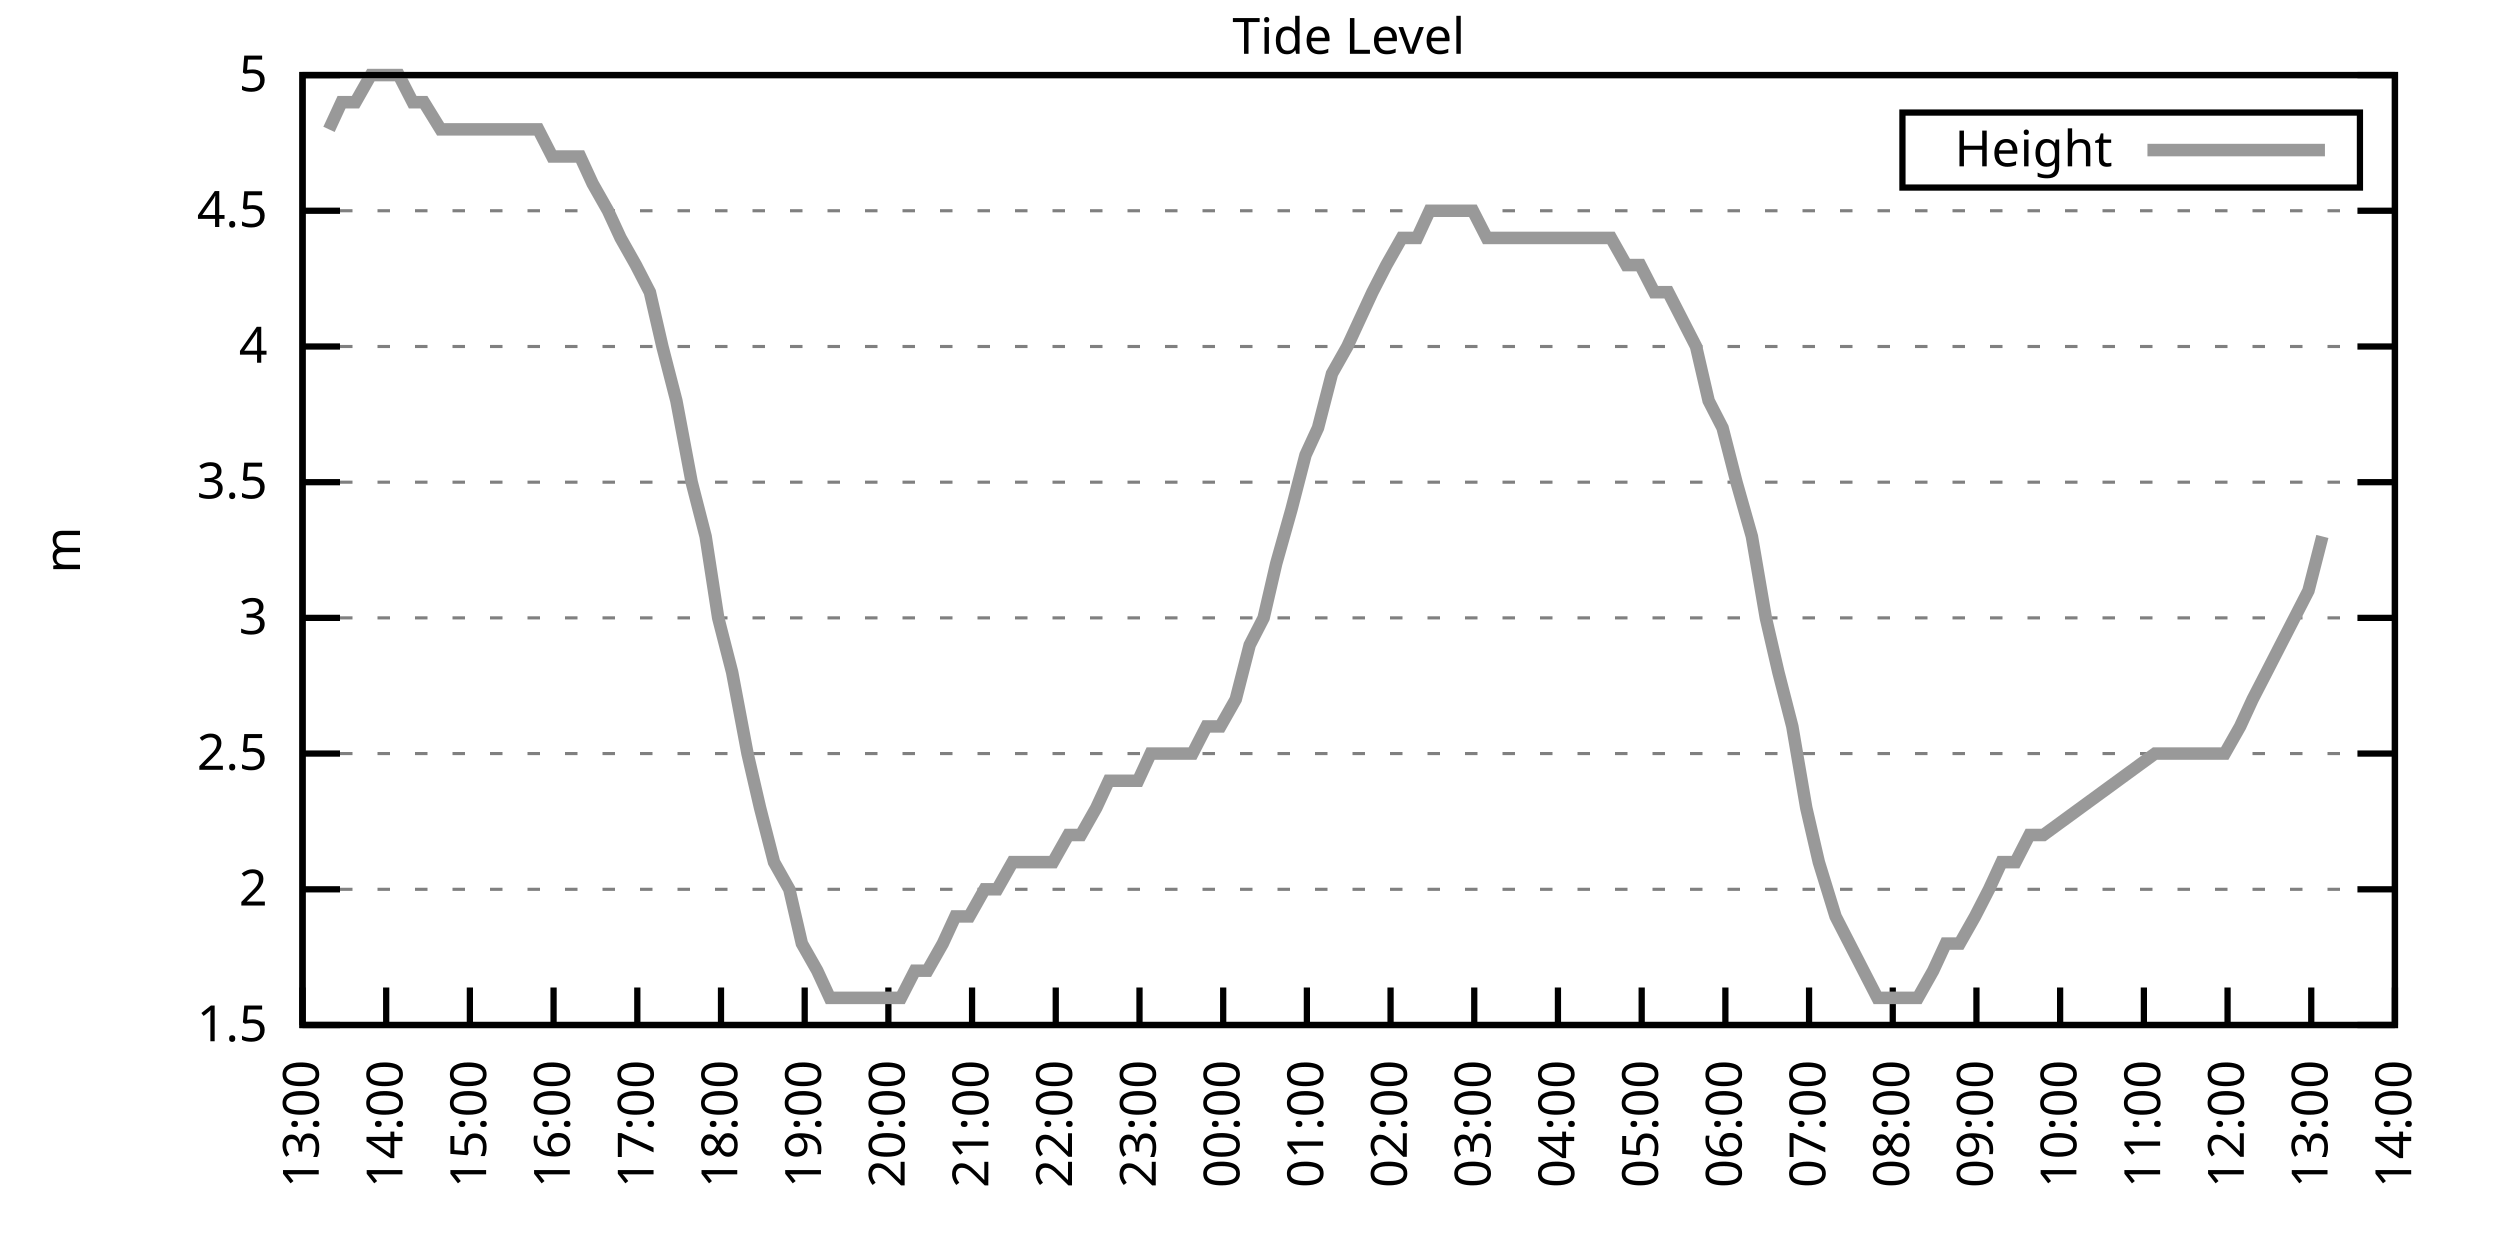
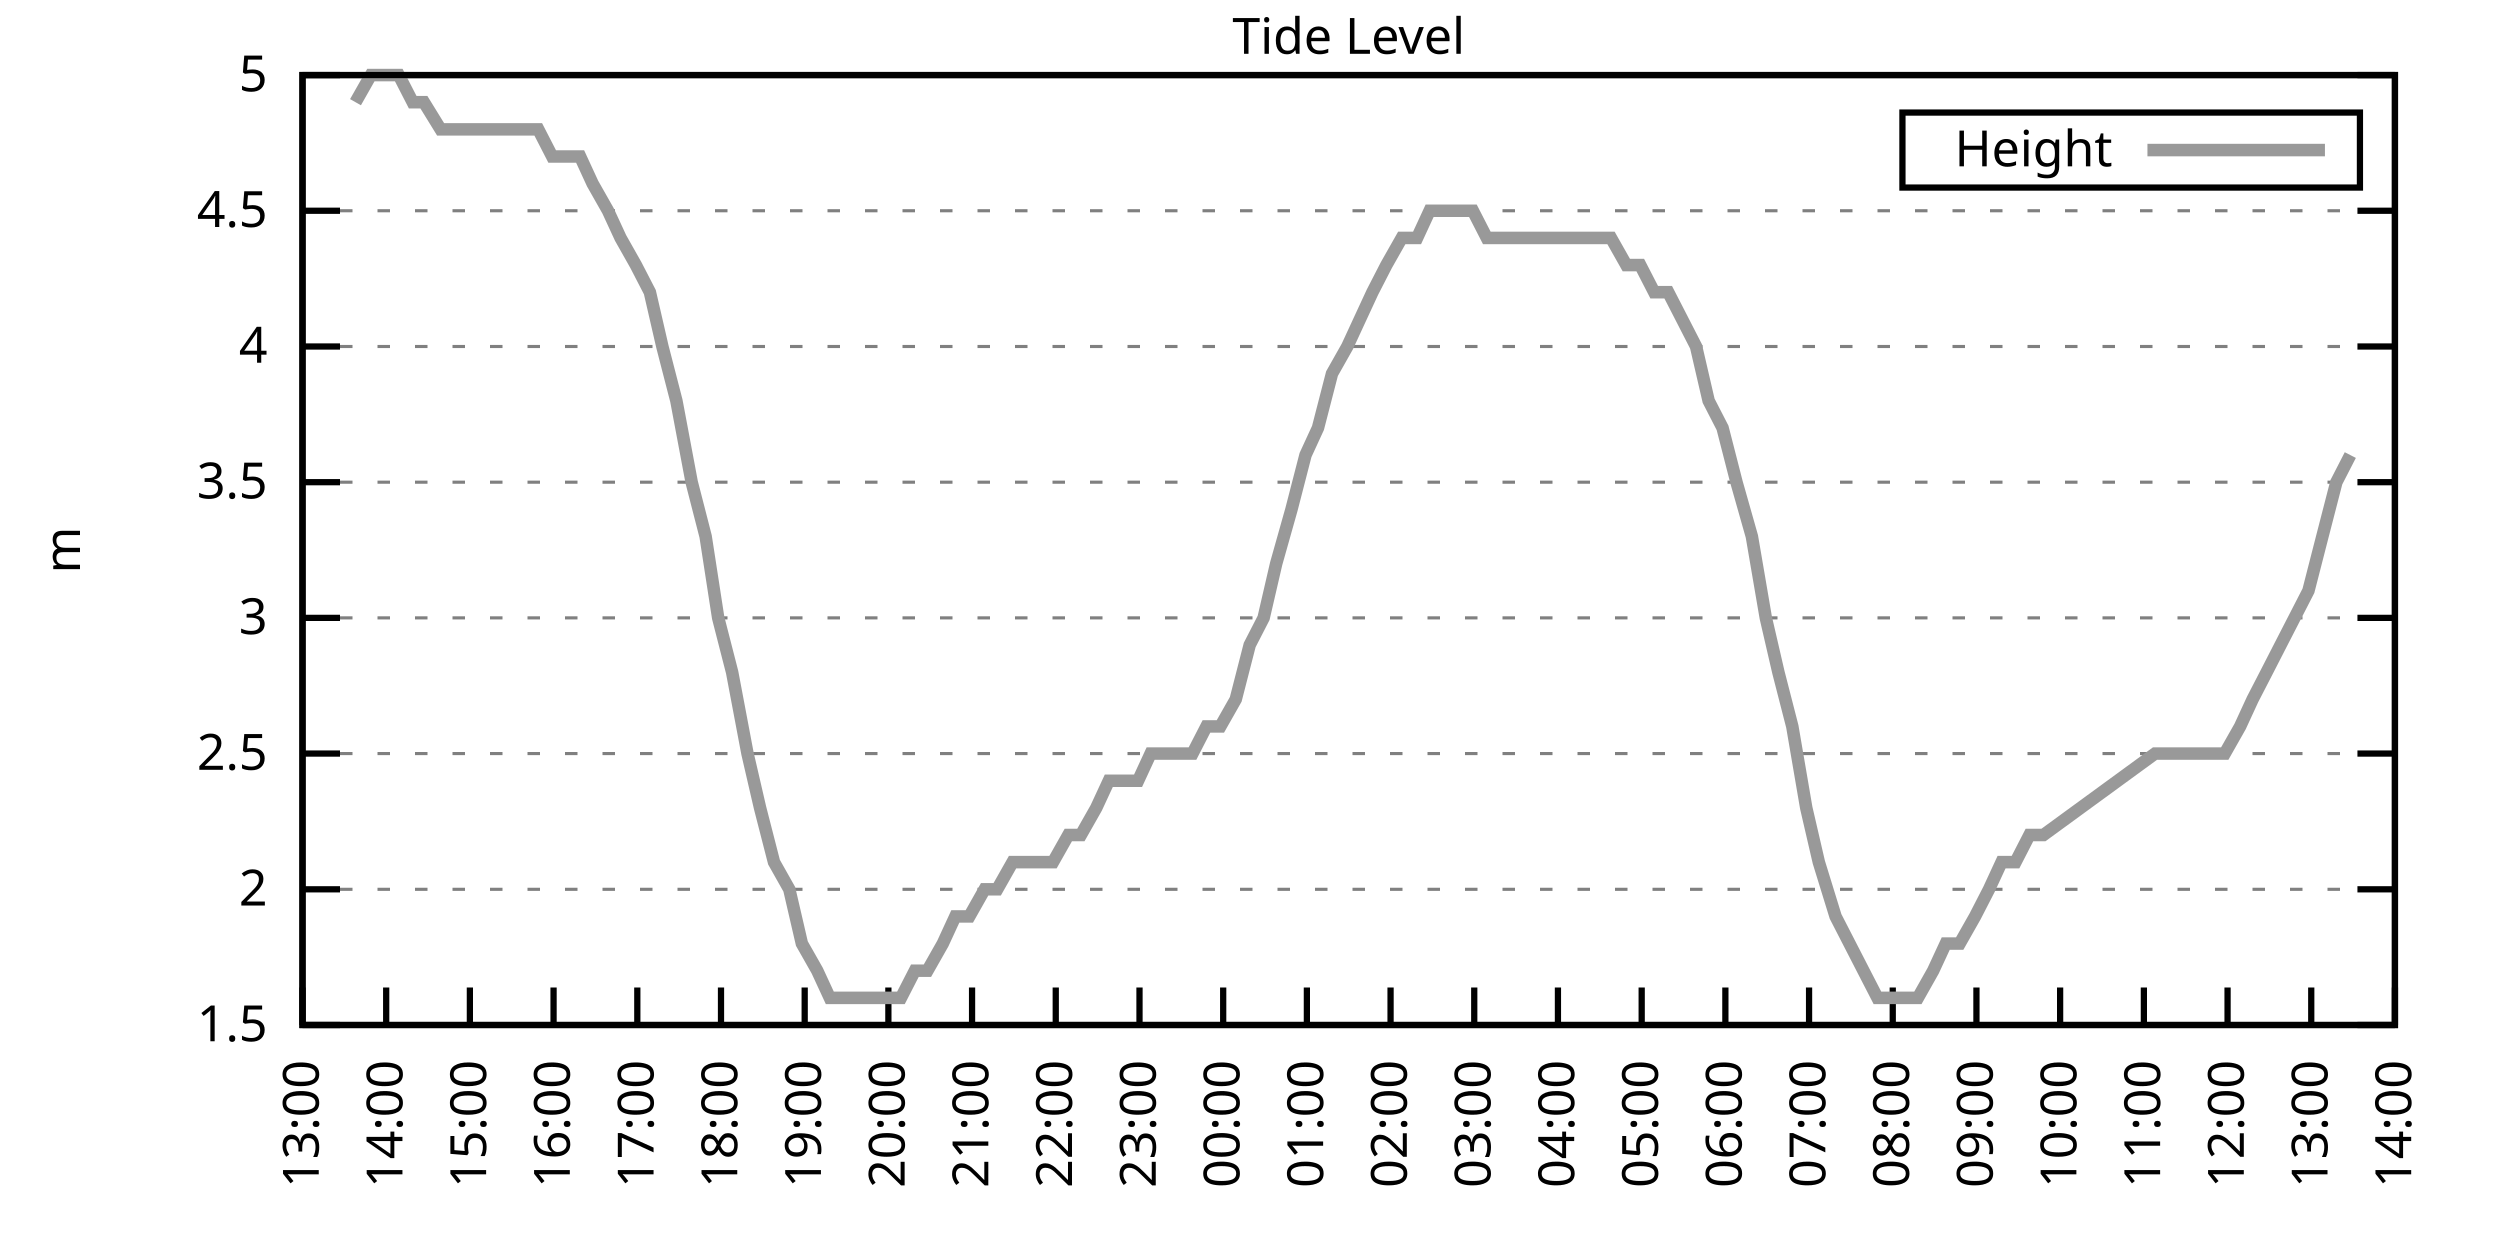
<svg xmlns="http://www.w3.org/2000/svg" xmlns:xlink="http://www.w3.org/1999/xlink" width="400" height="200" viewBox="0 0 400 200">
  <g id="gnuplot_canvas">
    <rect x="0" y="0" width="400" height="200" fill="none" />
    <defs>
      <circle id="gpDot" r="0.5" stroke-width="0.5" stroke="currentColor" />
      <path id="gpPt0" stroke-width="0.333" stroke="currentColor" d="M-1,0 h2 M0,-1 v2" />
      <path id="gpPt1" stroke-width="0.333" stroke="currentColor" d="M-1,-1 L1,1 M1,-1 L-1,1" />
      <path id="gpPt2" stroke-width="0.333" stroke="currentColor" d="M-1,0 L1,0 M0,-1 L0,1 M-1,-1 L1,1 M-1,1 L1,-1" />
      <rect id="gpPt3" stroke-width="0.333" stroke="currentColor" x="-1" y="-1" width="2" height="2" />
      <rect id="gpPt4" stroke-width="0.333" stroke="currentColor" fill="currentColor" x="-1" y="-1" width="2" height="2" />
      <circle id="gpPt5" stroke-width="0.333" stroke="currentColor" cx="0" cy="0" r="1" />
      <use xlink:href="#gpPt5" id="gpPt6" fill="currentColor" stroke="none" />
      <path id="gpPt7" stroke-width="0.333" stroke="currentColor" d="M0,-1.33 L-1.33,0.67 L1.33,0.67 z" />
      <use xlink:href="#gpPt7" id="gpPt8" fill="currentColor" stroke="none" />
      <use xlink:href="#gpPt7" id="gpPt9" stroke="currentColor" transform="rotate(180)" />
      <use xlink:href="#gpPt9" id="gpPt10" fill="currentColor" stroke="none" />
      <use xlink:href="#gpPt3" id="gpPt11" stroke="currentColor" transform="rotate(45)" />
      <use xlink:href="#gpPt11" id="gpPt12" fill="currentColor" stroke="none" />
      <path id="gpPt13" stroke-width="0.333" stroke="currentColor" d="M0,1.330 L1.265,0.411 L0.782,-1.067 L-0.782,-1.076 L-1.265,0.411 z" />
      <use xlink:href="#gpPt13" id="gpPt14" fill="currentColor" stroke="none" />
      <filter id="textbox" filterUnits="objectBoundingBox" x="0" y="0" height="1" width="1">
        <feFlood flood-color="white" flood-opacity="1" result="bgnd" />
        <feComposite in="SourceGraphic" in2="bgnd" operator="atop" />
      </filter>
      <filter id="greybox" filterUnits="objectBoundingBox" x="0" y="0" height="1" width="1">
        <feFlood flood-color="lightgrey" flood-opacity="1" result="grey" />
        <feComposite in="SourceGraphic" in2="grey" operator="atop" />
      </filter>
    </defs>
    <g fill="none" color="white" stroke="currentColor" stroke-width="1.00" stroke-linecap="butt" stroke-linejoin="miter">
</g>
    <g fill="none" color="black" stroke="currentColor" stroke-width="1.00" stroke-linecap="butt" stroke-linejoin="miter">
      <g stroke="none" shape-rendering="crispEdges">
        <polygon fill="rgb(255, 255, 255)" points="48.40,164.00 383.18,164.00 383.18,12.02 48.40,12.02 " />
      </g>
    </g>
    <g fill="none" color="black" stroke="currentColor" stroke-width="1.00" stroke-linecap="butt" stroke-linejoin="miter">
</g>
    <g fill="none" color="black" stroke="black" stroke-width="0.50" stroke-linecap="butt" stroke-linejoin="miter">
</g>
    <g fill="none" color="gray" stroke="currentColor" stroke-width="0.50" stroke-linecap="butt" stroke-linejoin="miter">
      <path stroke="gray" stroke-dasharray="2,4" class="gridline" d="M48.40,164.00 L383.19,164.00  " />
    </g>
    <g fill="none" color="gray" stroke="gray" stroke-width="1.00" stroke-linecap="butt" stroke-linejoin="miter">
</g>
    <g fill="none" color="black" stroke="currentColor" stroke-width="1.00" stroke-linecap="butt" stroke-linejoin="miter">
      <path stroke="black" d="M48.40,164.00 L54.40,164.00 M383.19,164.00 L377.19,164.00  " />
      <g transform="translate(42.80,166.60)" stroke="none" fill="black" font-family="Sans" font-size="8.00" text-anchor="end">
        <text>
          <tspan font-family="Sans"> 1.5</tspan>
        </text>
      </g>
    </g>
    <g fill="none" color="black" stroke="currentColor" stroke-width="1.00" stroke-linecap="butt" stroke-linejoin="miter">
</g>
    <g fill="none" color="black" stroke="black" stroke-width="0.50" stroke-linecap="butt" stroke-linejoin="miter">
</g>
    <g fill="none" color="gray" stroke="currentColor" stroke-width="0.50" stroke-linecap="butt" stroke-linejoin="miter">
      <path stroke="gray" stroke-dasharray="2,4" class="gridline" d="M48.40,142.29 L383.19,142.29  " />
    </g>
    <g fill="none" color="gray" stroke="gray" stroke-width="1.00" stroke-linecap="butt" stroke-linejoin="miter">
</g>
    <g fill="none" color="black" stroke="currentColor" stroke-width="1.00" stroke-linecap="butt" stroke-linejoin="miter">
      <path stroke="black" d="M48.40,142.29 L54.40,142.29 M383.19,142.29 L377.19,142.29  " />
      <g transform="translate(42.80,144.89)" stroke="none" fill="black" font-family="Sans" font-size="8.00" text-anchor="end">
        <text>
          <tspan font-family="Sans"> 2</tspan>
        </text>
      </g>
    </g>
    <g fill="none" color="black" stroke="currentColor" stroke-width="1.00" stroke-linecap="butt" stroke-linejoin="miter">
</g>
    <g fill="none" color="black" stroke="black" stroke-width="0.50" stroke-linecap="butt" stroke-linejoin="miter">
</g>
    <g fill="none" color="gray" stroke="currentColor" stroke-width="0.50" stroke-linecap="butt" stroke-linejoin="miter">
      <path stroke="gray" stroke-dasharray="2,4" class="gridline" d="M48.40,120.57 L383.19,120.57  " />
    </g>
    <g fill="none" color="gray" stroke="gray" stroke-width="1.00" stroke-linecap="butt" stroke-linejoin="miter">
</g>
    <g fill="none" color="black" stroke="currentColor" stroke-width="1.00" stroke-linecap="butt" stroke-linejoin="miter">
      <path stroke="black" d="M48.40,120.57 L54.40,120.57 M383.19,120.57 L377.19,120.57  " />
      <g transform="translate(42.80,123.17)" stroke="none" fill="black" font-family="Sans" font-size="8.00" text-anchor="end">
        <text>
          <tspan font-family="Sans"> 2.5</tspan>
        </text>
      </g>
    </g>
    <g fill="none" color="black" stroke="currentColor" stroke-width="1.00" stroke-linecap="butt" stroke-linejoin="miter">
</g>
    <g fill="none" color="black" stroke="black" stroke-width="0.50" stroke-linecap="butt" stroke-linejoin="miter">
</g>
    <g fill="none" color="gray" stroke="currentColor" stroke-width="0.50" stroke-linecap="butt" stroke-linejoin="miter">
      <path stroke="gray" stroke-dasharray="2,4" class="gridline" d="M48.40,98.86 L383.19,98.86  " />
    </g>
    <g fill="none" color="gray" stroke="gray" stroke-width="1.00" stroke-linecap="butt" stroke-linejoin="miter">
</g>
    <g fill="none" color="black" stroke="currentColor" stroke-width="1.00" stroke-linecap="butt" stroke-linejoin="miter">
      <path stroke="black" d="M48.40,98.86 L54.40,98.86 M383.19,98.86 L377.19,98.86  " />
      <g transform="translate(42.80,101.46)" stroke="none" fill="black" font-family="Sans" font-size="8.00" text-anchor="end">
        <text>
          <tspan font-family="Sans"> 3</tspan>
        </text>
      </g>
    </g>
    <g fill="none" color="black" stroke="currentColor" stroke-width="1.00" stroke-linecap="butt" stroke-linejoin="miter">
</g>
    <g fill="none" color="black" stroke="black" stroke-width="0.50" stroke-linecap="butt" stroke-linejoin="miter">
</g>
    <g fill="none" color="gray" stroke="currentColor" stroke-width="0.50" stroke-linecap="butt" stroke-linejoin="miter">
      <path stroke="gray" stroke-dasharray="2,4" class="gridline" d="M48.40,77.15 L383.19,77.15  " />
    </g>
    <g fill="none" color="gray" stroke="gray" stroke-width="1.00" stroke-linecap="butt" stroke-linejoin="miter">
</g>
    <g fill="none" color="black" stroke="currentColor" stroke-width="1.00" stroke-linecap="butt" stroke-linejoin="miter">
      <path stroke="black" d="M48.40,77.15 L54.40,77.15 M383.19,77.15 L377.19,77.15  " />
      <g transform="translate(42.80,79.75)" stroke="none" fill="black" font-family="Sans" font-size="8.00" text-anchor="end">
        <text>
          <tspan font-family="Sans"> 3.5</tspan>
        </text>
      </g>
    </g>
    <g fill="none" color="black" stroke="currentColor" stroke-width="1.00" stroke-linecap="butt" stroke-linejoin="miter">
</g>
    <g fill="none" color="black" stroke="black" stroke-width="0.50" stroke-linecap="butt" stroke-linejoin="miter">
</g>
    <g fill="none" color="gray" stroke="currentColor" stroke-width="0.50" stroke-linecap="butt" stroke-linejoin="miter">
      <path stroke="gray" stroke-dasharray="2,4" class="gridline" d="M48.40,55.44 L383.19,55.44  " />
    </g>
    <g fill="none" color="gray" stroke="gray" stroke-width="1.00" stroke-linecap="butt" stroke-linejoin="miter">
</g>
    <g fill="none" color="black" stroke="currentColor" stroke-width="1.00" stroke-linecap="butt" stroke-linejoin="miter">
      <path stroke="black" d="M48.40,55.44 L54.40,55.44 M383.19,55.44 L377.19,55.44  " />
      <g transform="translate(42.80,58.04)" stroke="none" fill="black" font-family="Sans" font-size="8.00" text-anchor="end">
        <text>
          <tspan font-family="Sans"> 4</tspan>
        </text>
      </g>
    </g>
    <g fill="none" color="black" stroke="currentColor" stroke-width="1.00" stroke-linecap="butt" stroke-linejoin="miter">
</g>
    <g fill="none" color="black" stroke="black" stroke-width="0.50" stroke-linecap="butt" stroke-linejoin="miter">
</g>
    <g fill="none" color="gray" stroke="currentColor" stroke-width="0.50" stroke-linecap="butt" stroke-linejoin="miter">
      <path stroke="gray" stroke-dasharray="2,4" class="gridline" d="M48.40,33.72 L383.19,33.72  " />
    </g>
    <g fill="none" color="gray" stroke="gray" stroke-width="1.00" stroke-linecap="butt" stroke-linejoin="miter">
</g>
    <g fill="none" color="black" stroke="currentColor" stroke-width="1.00" stroke-linecap="butt" stroke-linejoin="miter">
      <path stroke="black" d="M48.40,33.72 L54.40,33.72 M383.19,33.72 L377.19,33.72  " />
      <g transform="translate(42.80,36.32)" stroke="none" fill="black" font-family="Sans" font-size="8.00" text-anchor="end">
        <text>
          <tspan font-family="Sans"> 4.5</tspan>
        </text>
      </g>
    </g>
    <g fill="none" color="black" stroke="currentColor" stroke-width="1.00" stroke-linecap="butt" stroke-linejoin="miter">
</g>
    <g fill="none" color="black" stroke="black" stroke-width="0.50" stroke-linecap="butt" stroke-linejoin="miter">
</g>
    <g fill="none" color="gray" stroke="currentColor" stroke-width="0.50" stroke-linecap="butt" stroke-linejoin="miter">
      <path stroke="gray" stroke-dasharray="2,4" class="gridline" d="M48.40,12.01 L383.19,12.01  " />
    </g>
    <g fill="none" color="gray" stroke="gray" stroke-width="1.00" stroke-linecap="butt" stroke-linejoin="miter">
</g>
    <g fill="none" color="black" stroke="currentColor" stroke-width="1.00" stroke-linecap="butt" stroke-linejoin="miter">
      <path stroke="black" d="M48.40,12.01 L54.40,12.01 M383.19,12.01 L377.19,12.01  " />
      <g transform="translate(42.80,14.61)" stroke="none" fill="black" font-family="Sans" font-size="8.00" text-anchor="end">
        <text>
          <tspan font-family="Sans"> 5</tspan>
        </text>
      </g>
    </g>
    <g fill="none" color="black" stroke="currentColor" stroke-width="1.00" stroke-linecap="butt" stroke-linejoin="miter">
      <path stroke="black" d="M48.40,164.00 L48.40,158.00  " />
      <g transform="translate(51.00,169.60) rotate(270.00)" stroke="none" fill="black" font-family="Sans" font-size="8.00" text-anchor="end">
        <text>
          <tspan font-family="Sans">13:00</tspan>
        </text>
      </g>
    </g>
    <g fill="none" color="black" stroke="currentColor" stroke-width="1.00" stroke-linecap="butt" stroke-linejoin="miter">
      <path stroke="black" d="M61.79,164.00 L61.79,158.00  " />
      <g transform="translate(64.39,169.60) rotate(270.00)" stroke="none" fill="black" font-family="Sans" font-size="8.00" text-anchor="end">
        <text>
          <tspan font-family="Sans">14:00</tspan>
        </text>
      </g>
    </g>
    <g fill="none" color="black" stroke="currentColor" stroke-width="1.00" stroke-linecap="butt" stroke-linejoin="miter">
      <path stroke="black" d="M75.18,164.00 L75.18,158.00  " />
      <g transform="translate(77.78,169.60) rotate(270.00)" stroke="none" fill="black" font-family="Sans" font-size="8.00" text-anchor="end">
        <text>
          <tspan font-family="Sans">15:00</tspan>
        </text>
      </g>
    </g>
    <g fill="none" color="black" stroke="currentColor" stroke-width="1.00" stroke-linecap="butt" stroke-linejoin="miter">
      <path stroke="black" d="M88.57,164.00 L88.57,158.00  " />
      <g transform="translate(91.17,169.60) rotate(270.00)" stroke="none" fill="black" font-family="Sans" font-size="8.00" text-anchor="end">
        <text>
          <tspan font-family="Sans">16:00</tspan>
        </text>
      </g>
    </g>
    <g fill="none" color="black" stroke="currentColor" stroke-width="1.00" stroke-linecap="butt" stroke-linejoin="miter">
      <path stroke="black" d="M101.97,164.00 L101.97,158.00  " />
      <g transform="translate(104.57,169.60) rotate(270.00)" stroke="none" fill="black" font-family="Sans" font-size="8.00" text-anchor="end">
        <text>
          <tspan font-family="Sans">17:00</tspan>
        </text>
      </g>
    </g>
    <g fill="none" color="black" stroke="currentColor" stroke-width="1.00" stroke-linecap="butt" stroke-linejoin="miter">
      <path stroke="black" d="M115.36,164.00 L115.36,158.00  " />
      <g transform="translate(117.96,169.60) rotate(270.00)" stroke="none" fill="black" font-family="Sans" font-size="8.00" text-anchor="end">
        <text>
          <tspan font-family="Sans">18:00</tspan>
        </text>
      </g>
    </g>
    <g fill="none" color="black" stroke="currentColor" stroke-width="1.00" stroke-linecap="butt" stroke-linejoin="miter">
      <path stroke="black" d="M128.75,164.00 L128.75,158.00  " />
      <g transform="translate(131.35,169.60) rotate(270.00)" stroke="none" fill="black" font-family="Sans" font-size="8.00" text-anchor="end">
        <text>
          <tspan font-family="Sans">19:00</tspan>
        </text>
      </g>
    </g>
    <g fill="none" color="black" stroke="currentColor" stroke-width="1.00" stroke-linecap="butt" stroke-linejoin="miter">
      <path stroke="black" d="M142.14,164.00 L142.14,158.00  " />
      <g transform="translate(144.74,169.60) rotate(270.00)" stroke="none" fill="black" font-family="Sans" font-size="8.00" text-anchor="end">
        <text>
          <tspan font-family="Sans">20:00</tspan>
        </text>
      </g>
    </g>
    <g fill="none" color="black" stroke="currentColor" stroke-width="1.00" stroke-linecap="butt" stroke-linejoin="miter">
      <path stroke="black" d="M155.53,164.00 L155.53,158.00  " />
      <g transform="translate(158.13,169.60) rotate(270.00)" stroke="none" fill="black" font-family="Sans" font-size="8.00" text-anchor="end">
        <text>
          <tspan font-family="Sans">21:00</tspan>
        </text>
      </g>
    </g>
    <g fill="none" color="black" stroke="currentColor" stroke-width="1.00" stroke-linecap="butt" stroke-linejoin="miter">
      <path stroke="black" d="M168.92,164.00 L168.92,158.00  " />
      <g transform="translate(171.52,169.60) rotate(270.00)" stroke="none" fill="black" font-family="Sans" font-size="8.00" text-anchor="end">
        <text>
          <tspan font-family="Sans">22:00</tspan>
        </text>
      </g>
    </g>
    <g fill="none" color="black" stroke="currentColor" stroke-width="1.00" stroke-linecap="butt" stroke-linejoin="miter">
      <path stroke="black" d="M182.32,164.00 L182.32,158.00  " />
      <g transform="translate(184.92,169.60) rotate(270.00)" stroke="none" fill="black" font-family="Sans" font-size="8.00" text-anchor="end">
        <text>
          <tspan font-family="Sans">23:00</tspan>
        </text>
      </g>
    </g>
    <g fill="none" color="black" stroke="currentColor" stroke-width="1.00" stroke-linecap="butt" stroke-linejoin="miter">
      <path stroke="black" d="M195.71,164.00 L195.71,158.00  " />
      <g transform="translate(198.31,169.60) rotate(270.00)" stroke="none" fill="black" font-family="Sans" font-size="8.00" text-anchor="end">
        <text>
          <tspan font-family="Sans">00:00</tspan>
        </text>
      </g>
    </g>
    <g fill="none" color="black" stroke="currentColor" stroke-width="1.00" stroke-linecap="butt" stroke-linejoin="miter">
      <path stroke="black" d="M209.10,164.00 L209.10,158.00  " />
      <g transform="translate(211.70,169.60) rotate(270.00)" stroke="none" fill="black" font-family="Sans" font-size="8.00" text-anchor="end">
        <text>
          <tspan font-family="Sans">01:00</tspan>
        </text>
      </g>
    </g>
    <g fill="none" color="black" stroke="currentColor" stroke-width="1.00" stroke-linecap="butt" stroke-linejoin="miter">
      <path stroke="black" d="M222.49,164.00 L222.49,158.00  " />
      <g transform="translate(225.09,169.60) rotate(270.00)" stroke="none" fill="black" font-family="Sans" font-size="8.00" text-anchor="end">
        <text>
          <tspan font-family="Sans">02:00</tspan>
        </text>
      </g>
    </g>
    <g fill="none" color="black" stroke="currentColor" stroke-width="1.00" stroke-linecap="butt" stroke-linejoin="miter">
      <path stroke="black" d="M235.88,164.00 L235.88,158.00  " />
      <g transform="translate(238.48,169.60) rotate(270.00)" stroke="none" fill="black" font-family="Sans" font-size="8.00" text-anchor="end">
        <text>
          <tspan font-family="Sans">03:00</tspan>
        </text>
      </g>
    </g>
    <g fill="none" color="black" stroke="currentColor" stroke-width="1.00" stroke-linecap="butt" stroke-linejoin="miter">
      <path stroke="black" d="M249.27,164.00 L249.27,158.00  " />
      <g transform="translate(251.87,169.60) rotate(270.00)" stroke="none" fill="black" font-family="Sans" font-size="8.00" text-anchor="end">
        <text>
          <tspan font-family="Sans">04:00</tspan>
        </text>
      </g>
    </g>
    <g fill="none" color="black" stroke="currentColor" stroke-width="1.00" stroke-linecap="butt" stroke-linejoin="miter">
      <path stroke="black" d="M262.67,164.00 L262.67,158.00  " />
      <g transform="translate(265.27,169.60) rotate(270.00)" stroke="none" fill="black" font-family="Sans" font-size="8.00" text-anchor="end">
        <text>
          <tspan font-family="Sans">05:00</tspan>
        </text>
      </g>
    </g>
    <g fill="none" color="black" stroke="currentColor" stroke-width="1.00" stroke-linecap="butt" stroke-linejoin="miter">
      <path stroke="black" d="M276.06,164.00 L276.06,158.00  " />
      <g transform="translate(278.66,169.60) rotate(270.00)" stroke="none" fill="black" font-family="Sans" font-size="8.00" text-anchor="end">
        <text>
          <tspan font-family="Sans">06:00</tspan>
        </text>
      </g>
    </g>
    <g fill="none" color="black" stroke="currentColor" stroke-width="1.00" stroke-linecap="butt" stroke-linejoin="miter">
      <path stroke="black" d="M289.45,164.00 L289.45,158.00  " />
      <g transform="translate(292.05,169.60) rotate(270.00)" stroke="none" fill="black" font-family="Sans" font-size="8.00" text-anchor="end">
        <text>
          <tspan font-family="Sans">07:00</tspan>
        </text>
      </g>
    </g>
    <g fill="none" color="black" stroke="currentColor" stroke-width="1.00" stroke-linecap="butt" stroke-linejoin="miter">
      <path stroke="black" d="M302.84,164.00 L302.84,158.00  " />
      <g transform="translate(305.44,169.60) rotate(270.00)" stroke="none" fill="black" font-family="Sans" font-size="8.00" text-anchor="end">
        <text>
          <tspan font-family="Sans">08:00</tspan>
        </text>
      </g>
    </g>
    <g fill="none" color="black" stroke="currentColor" stroke-width="1.00" stroke-linecap="butt" stroke-linejoin="miter">
      <path stroke="black" d="M316.23,164.00 L316.23,158.00  " />
      <g transform="translate(318.83,169.60) rotate(270.00)" stroke="none" fill="black" font-family="Sans" font-size="8.00" text-anchor="end">
        <text>
          <tspan font-family="Sans">09:00</tspan>
        </text>
      </g>
    </g>
    <g fill="none" color="black" stroke="currentColor" stroke-width="1.00" stroke-linecap="butt" stroke-linejoin="miter">
      <path stroke="black" d="M329.62,164.00 L329.62,158.00  " />
      <g transform="translate(332.22,169.60) rotate(270.00)" stroke="none" fill="black" font-family="Sans" font-size="8.00" text-anchor="end">
        <text>
          <tspan font-family="Sans">10:00</tspan>
        </text>
      </g>
    </g>
    <g fill="none" color="black" stroke="currentColor" stroke-width="1.00" stroke-linecap="butt" stroke-linejoin="miter">
      <path stroke="black" d="M343.02,164.00 L343.02,158.00  " />
      <g transform="translate(345.62,169.60) rotate(270.00)" stroke="none" fill="black" font-family="Sans" font-size="8.00" text-anchor="end">
        <text>
          <tspan font-family="Sans">11:00</tspan>
        </text>
      </g>
    </g>
    <g fill="none" color="black" stroke="currentColor" stroke-width="1.00" stroke-linecap="butt" stroke-linejoin="miter">
      <path stroke="black" d="M356.41,164.00 L356.41,158.00  " />
      <g transform="translate(359.01,169.60) rotate(270.00)" stroke="none" fill="black" font-family="Sans" font-size="8.00" text-anchor="end">
        <text>
          <tspan font-family="Sans">12:00</tspan>
        </text>
      </g>
    </g>
    <g fill="none" color="black" stroke="currentColor" stroke-width="1.00" stroke-linecap="butt" stroke-linejoin="miter">
      <path stroke="black" d="M369.80,164.00 L369.80,158.00  " />
      <g transform="translate(372.40,169.60) rotate(270.00)" stroke="none" fill="black" font-family="Sans" font-size="8.00" text-anchor="end">
        <text>
          <tspan font-family="Sans">13:00</tspan>
        </text>
      </g>
    </g>
    <g fill="none" color="black" stroke="currentColor" stroke-width="1.00" stroke-linecap="butt" stroke-linejoin="miter">
      <path stroke="black" d="M383.19,164.00 L383.19,158.00  " />
      <g transform="translate(385.79,169.60) rotate(270.00)" stroke="none" fill="black" font-family="Sans" font-size="8.00" text-anchor="end">
        <text>
          <tspan font-family="Sans">14:00</tspan>
        </text>
      </g>
    </g>
    <g fill="none" color="black" stroke="currentColor" stroke-width="1.00" stroke-linecap="butt" stroke-linejoin="miter">
</g>
    <g fill="none" color="black" stroke="currentColor" stroke-width="1.00" stroke-linecap="butt" stroke-linejoin="miter">
      <path stroke="black" d="M48.40,12.01 L48.40,164.00 L383.19,164.00 L383.19,12.01 L48.40,12.01 Z  " />
    </g>
    <g fill="none" color="black" stroke="currentColor" stroke-width="1.00" stroke-linecap="butt" stroke-linejoin="miter">
</g>
    <g fill="none" color="black" stroke="currentColor" stroke-width="1.00" stroke-linecap="butt" stroke-linejoin="miter">
      <path stroke="black" d="M304.39,30.01 L304.39,18.01 L377.59,18.01 L377.59,30.01 L304.39,30.01 Z  " />
    </g>
    <g id="Tide_level_plot_1">
      <g fill="none" color="white" stroke="black" stroke-width="2.00" stroke-linecap="butt" stroke-linejoin="miter">
</g>
      <g fill="none" color="black" stroke="currentColor" stroke-width="2.00" stroke-linecap="butt" stroke-linejoin="miter">
        <g transform="translate(337.99,26.61)" stroke="none" fill="black" font-family="Sans" font-size="8.00" text-anchor="end">
          <text>
            <tspan font-family="Sans">Height</tspan>
          </text>
        </g>
      </g>
      <g fill="none" color="black" stroke="currentColor" stroke-width="2.00" stroke-linecap="butt" stroke-linejoin="miter">
-         <path stroke="rgb(153, 153, 153)" d="M343.59,24.01 L371.99,24.01 M52.64,20.70 L54.65,16.35 L56.88,16.35 L59.34,12.01 L61.35,12.01 L63.80,12.01   L66.03,16.35 L67.82,16.35 L70.50,20.70 L72.50,20.70 L74.96,20.70 L76.75,20.70 L79.42,20.70 L81.43,20.70   L83.66,20.70 L86.12,20.70 L88.35,25.04 L90.58,25.04 L92.82,25.04 L94.82,29.38 L97.28,33.72 L99.29,38.07   L101.74,42.41 L103.98,46.75 L105.98,55.44 L108.22,64.12 L110.67,77.15 L112.90,85.83 L114.91,98.86 L117.14,107.55   L119.60,120.57 L121.61,129.26 L123.84,137.94 L126.29,142.29 L128.30,150.97 L130.76,155.31 L132.77,159.66 L135.00,159.66   L137.23,159.66 L139.69,159.66 L141.69,159.66 L144.15,159.66 L146.38,155.31 L148.39,155.31 L150.85,150.97 L152.85,146.63   L155.09,146.63 L157.54,142.29 L159.55,142.29 L162.01,137.94 L164.01,137.94 L166.47,137.94 L168.48,137.94 L170.93,133.60   L172.94,133.60 L175.40,129.26 L177.41,124.92 L179.41,124.92 L182.09,124.92 L184.10,120.57 L186.33,120.57 L188.57,120.57   L190.80,120.57 L193.03,116.23 L195.26,116.23 L197.72,111.89 L199.95,103.20 L202.18,98.86 L204.19,90.18 L206.64,81.49   L208.88,72.81 L210.88,68.46 L213.12,59.78 L215.57,55.44 L217.58,51.09 L219.59,46.75 L221.82,42.41 L224.28,38.07   L226.73,38.07 L228.74,33.72 L230.97,33.72 L233.43,33.72 L235.66,33.72 L237.89,38.07 L240.12,38.07 L242.36,38.07   L244.59,38.07 L246.82,38.07 L249.05,38.07 L251.28,38.07 L253.29,38.07 L255.75,38.07 L257.76,38.07 L260.21,42.41   L262.44,42.41 L264.67,46.75 L266.91,46.75 L269.14,51.09 L271.37,55.44 L273.38,64.12 L275.61,68.46 L277.84,77.15   L280.30,85.83 L282.53,98.86 L284.54,107.55 L286.77,116.23 L289.00,129.26 L291.01,137.94 L293.69,146.63 L295.92,150.97   L298.15,155.31 L300.39,159.66 L302.62,159.66 L304.85,159.66 L306.86,159.66 L309.31,155.31 L311.32,150.97 L313.55,150.97   L316.01,146.63 L318.24,142.29 L320.25,137.94 L322.48,137.94 L324.71,133.60 L326.95,133.60 L344.80,120.57 L347.03,120.57   L349.26,120.57 L351.50,120.57 L353.73,120.57 L355.96,120.57 L358.42,116.23 L360.42,111.89 L362.66,107.55 L364.89,103.20   L367.12,98.86 L369.35,94.52 L371.58,85.83  " />
+         <path stroke="rgb(153, 153, 153)" d="M343.59,24.01 L371.99,24.01 M56.88,16.35 L59.34,12.01 L61.35,12.01 L63.80,12.01 L66.03,16.35 L67.82,16.35   L70.50,20.70 L72.50,20.70 L74.96,20.70 L76.75,20.70 L79.42,20.70 L81.43,20.70 L83.66,20.70 L86.12,20.70   L88.35,25.04 L90.58,25.04 L92.82,25.04 L94.82,29.38 L97.28,33.72 L99.29,38.07 L101.74,42.41 L103.98,46.75   L105.98,55.44 L108.22,64.12 L110.67,77.15 L112.90,85.83 L114.91,98.86 L117.14,107.55 L119.60,120.57 L121.61,129.26   L123.84,137.94 L126.29,142.29 L128.30,150.97 L130.76,155.31 L132.77,159.66 L135.00,159.66 L137.23,159.66 L139.69,159.66   L141.69,159.66 L144.15,159.66 L146.38,155.31 L148.39,155.31 L150.85,150.97 L152.85,146.63 L155.09,146.63 L157.54,142.29   L159.55,142.29 L162.01,137.94 L164.01,137.94 L166.47,137.94 L168.48,137.94 L170.93,133.60 L172.94,133.60 L175.40,129.26   L177.41,124.92 L179.41,124.92 L182.09,124.92 L184.10,120.57 L186.33,120.57 L188.57,120.57 L190.80,120.57 L193.03,116.23   L195.26,116.23 L197.72,111.89 L199.95,103.20 L202.18,98.86 L204.19,90.18 L206.64,81.49 L208.88,72.81 L210.88,68.46   L213.12,59.78 L215.57,55.44 L217.58,51.09 L219.59,46.75 L221.82,42.41 L224.28,38.07 L226.73,38.07 L228.74,33.72   L230.97,33.72 L233.43,33.72 L235.66,33.72 L237.89,38.07 L240.12,38.07 L242.36,38.07 L244.59,38.07 L246.82,38.07   L249.05,38.07 L251.28,38.07 L253.29,38.07 L255.75,38.07 L257.76,38.07 L260.21,42.41 L262.44,42.41 L264.67,46.75   L266.91,46.75 L269.14,51.09 L271.37,55.44 L273.38,64.12 L275.61,68.46 L277.84,77.15 L280.30,85.83 L282.53,98.86   L284.54,107.55 L286.77,116.23 L289.00,129.26 L291.01,137.94 L293.69,146.63 L295.92,150.97 L298.15,155.31 L300.39,159.66   L302.62,159.66 L304.85,159.66 L306.86,159.66 L309.31,155.31 L311.32,150.97 L313.55,150.97 L316.01,146.63 L318.24,142.29   L320.25,137.94 L322.48,137.94 L324.71,133.60 L326.95,133.60 L344.80,120.57 L347.03,120.57 L349.26,120.57 L351.50,120.57   L353.73,120.57 L355.96,120.57 L358.42,116.23 L360.42,111.89 L362.66,107.55 L364.89,103.20 L367.12,98.86 L369.35,94.52   L371.58,85.83 L373.82,77.15 L376.05,72.81  " />
      </g>
    </g>
    <g fill="none" color="black" stroke="currentColor" stroke-width="2.00" stroke-linecap="butt" stroke-linejoin="miter">
</g>
    <g fill="none" color="black" stroke="black" stroke-width="1.00" stroke-linecap="butt" stroke-linejoin="miter">
</g>
    <g fill="none" color="black" stroke="currentColor" stroke-width="1.00" stroke-linecap="butt" stroke-linejoin="miter">
      <path stroke="black" d="M48.40,12.01 L48.40,164.00 L383.19,164.00 L383.19,12.01 L48.40,12.01 Z  " />
      <g transform="translate(12.80,88.01) rotate(270.00)" stroke="none" fill="black" font-family="Sans" font-size="8.00" text-anchor="middle">
        <text>
          <tspan font-family="Sans">m</tspan>
        </text>
      </g>
    </g>
    <g fill="none" color="black" stroke="currentColor" stroke-width="1.00" stroke-linecap="butt" stroke-linejoin="miter">
</g>
    <g fill="none" color="black" stroke="currentColor" stroke-width="1.00" stroke-linecap="butt" stroke-linejoin="miter">
      <g transform="translate(215.79,8.61)" stroke="none" fill="black" font-family="Sans" font-size="8.00" text-anchor="middle">
        <text>
          <tspan font-family="Sans">Tide Level</tspan>
        </text>
      </g>
    </g>
    <g fill="none" color="black" stroke="currentColor" stroke-width="1.00" stroke-linecap="butt" stroke-linejoin="miter">
</g>
  </g>
</svg>
